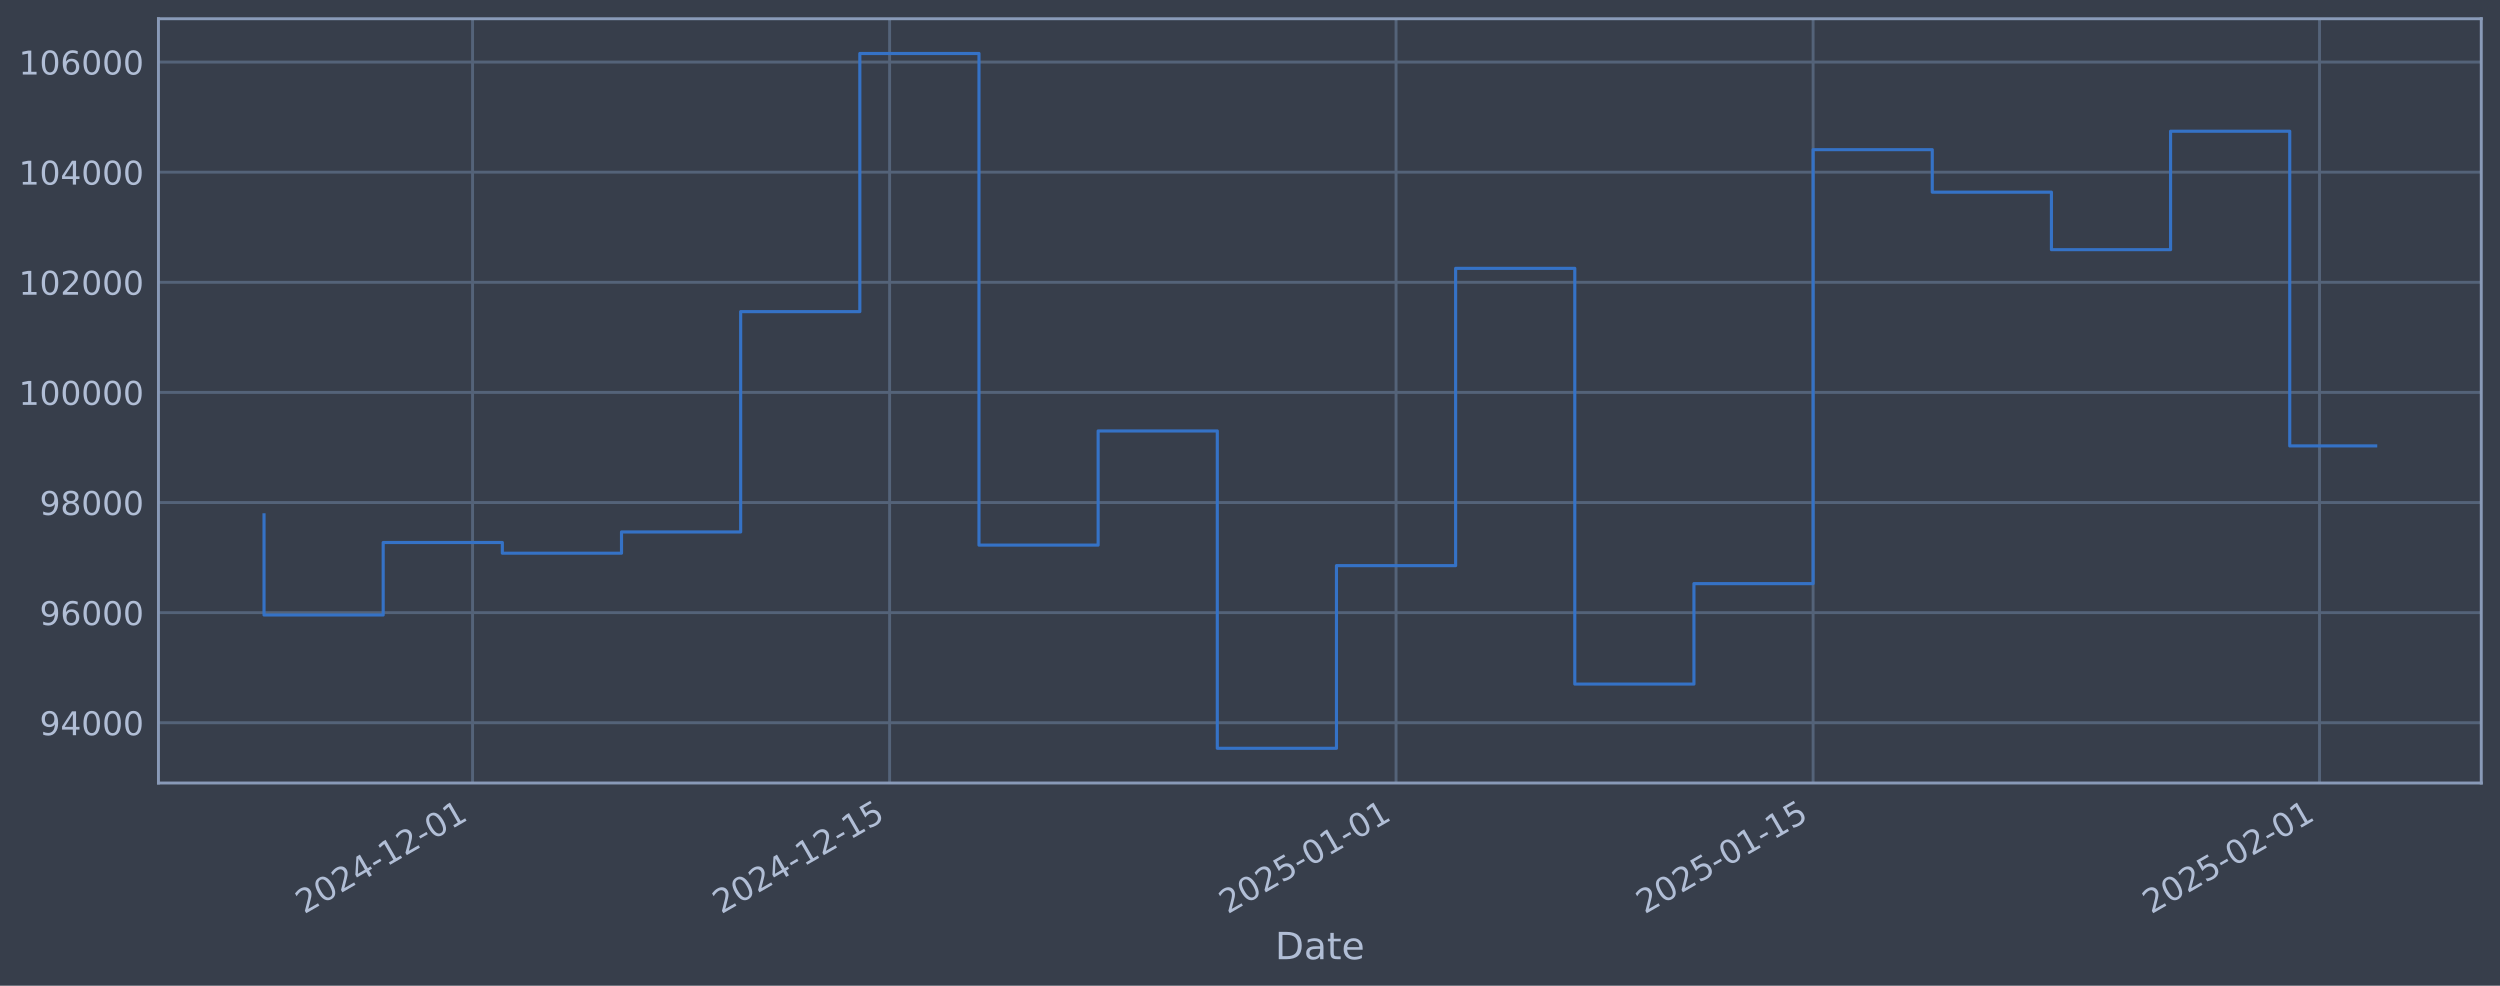
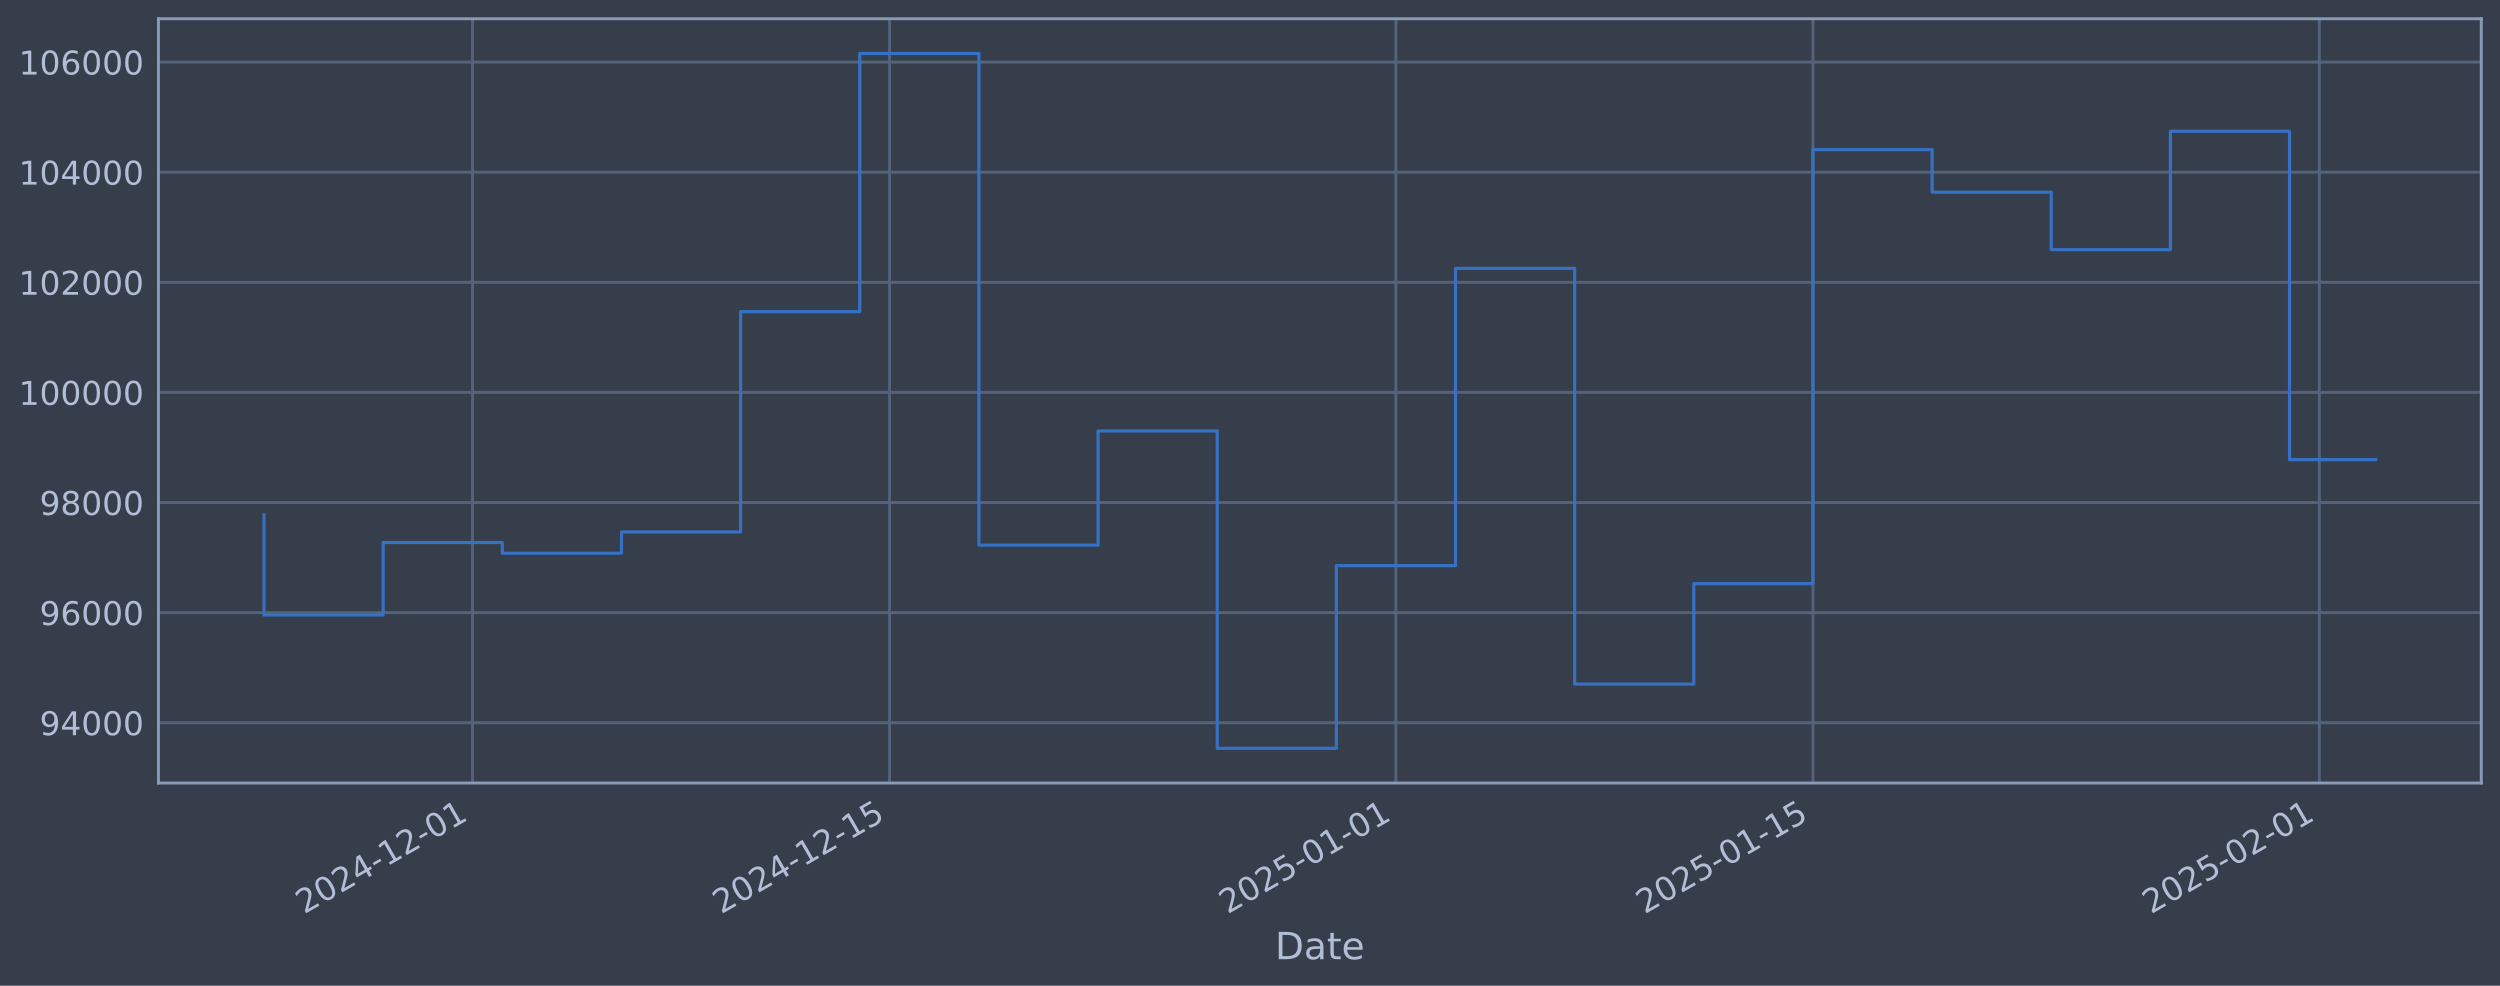
<svg xmlns="http://www.w3.org/2000/svg" xmlns:xlink="http://www.w3.org/1999/xlink" width="960.9pt" height="378.87pt" viewBox="0 0 960.9 378.87" version="1.1">
  <defs>
    <style type="text/css">*{stroke-linejoin: round; stroke-linecap: butt}</style>
  </defs>
  <g id="figure_1">
    <g id="patch_1">
      <path d="M 0 378.87  L 960.9 378.87  L 960.9 0  L 0 0  z " style="fill: #373e4b" />
    </g>
    <g id="axes_1">
      <g id="patch_2">
        <path d="M 60.901 300.96  L 953.701 300.96  L 953.701 7.2  L 60.901 7.2  z " style="fill: #373e4b" />
      </g>
      <g id="matplotlib.axis_1">
        <g id="xtick_1">
          <g id="line2d_1">
-             <path d="M 181.633 300.96  L 181.633 7.2  " clip-path="url(#pb4d6a3a244)" style="fill: none; stroke: #546379; stroke-width: 1.12; stroke-linecap: square" />
+             <path d="M 181.624 300.96  L 181.624 7.2  " clip-path="url(#peb9af08c17)" style="fill: none; stroke: #546379; stroke-width: 1.12; stroke-linecap: square" />
          </g>
          <g id="line2d_2" />
          <g id="text_1">
-             <g style="fill: #b1bed6" transform="translate(116.907 351.4642) rotate(-30) scale(0.126 -0.126)">
+             <g style="fill: #b1bed6" transform="translate(116.8989 351.4642) rotate(-30) scale(0.126 -0.126)">
              <defs>
                <path id="DejaVuSans-32" d="M 1228 531  L 3431 531  L 3431 0  L 469 0  L 469 531  Q 828 903 1448 1529  Q 2069 2156 2228 2338  Q 2531 2678 2651 2914  Q 2772 3150 2772 3378  Q 2772 3750 2511 3984  Q 2250 4219 1831 4219  Q 1534 4219 1204 4116  Q 875 4013 500 3803  L 500 4441  Q 881 4594 1212 4672  Q 1544 4750 1819 4750  Q 2544 4750 2975 4387  Q 3406 4025 3406 3419  Q 3406 3131 3298 2873  Q 3191 2616 2906 2266  Q 2828 2175 2409 1742  Q 1991 1309 1228 531  z " transform="scale(0.015625)" />
                <path id="DejaVuSans-30" d="M 2034 4250  Q 1547 4250 1301 3770  Q 1056 3291 1056 2328  Q 1056 1369 1301 889  Q 1547 409 2034 409  Q 2525 409 2770 889  Q 3016 1369 3016 2328  Q 3016 3291 2770 3770  Q 2525 4250 2034 4250  z M 2034 4750  Q 2819 4750 3233 4129  Q 3647 3509 3647 2328  Q 3647 1150 3233 529  Q 2819 -91 2034 -91  Q 1250 -91 836 529  Q 422 1150 422 2328  Q 422 3509 836 4129  Q 1250 4750 2034 4750  z " transform="scale(0.015625)" />
                <path id="DejaVuSans-34" d="M 2419 4116  L 825 1625  L 2419 1625  L 2419 4116  z M 2253 4666  L 3047 4666  L 3047 1625  L 3713 1625  L 3713 1100  L 3047 1100  L 3047 0  L 2419 0  L 2419 1100  L 313 1100  L 313 1709  L 2253 4666  z " transform="scale(0.015625)" />
                <path id="DejaVuSans-2d" d="M 313 2009  L 1997 2009  L 1997 1497  L 313 1497  L 313 2009  z " transform="scale(0.015625)" />
                <path id="DejaVuSans-31" d="M 794 531  L 1825 531  L 1825 4091  L 703 3866  L 703 4441  L 1819 4666  L 2450 4666  L 2450 531  L 3481 531  L 3481 0  L 794 0  L 794 531  z " transform="scale(0.015625)" />
              </defs>
              <use xlink:href="#DejaVuSans-32" />
              <use xlink:href="#DejaVuSans-30" transform="translate(63.62305 0)" />
              <use xlink:href="#DejaVuSans-32" transform="translate(127.2461 0)" />
              <use xlink:href="#DejaVuSans-34" transform="translate(190.8691 0)" />
              <use xlink:href="#DejaVuSans-2d" transform="translate(254.4922 0)" />
              <use xlink:href="#DejaVuSans-31" transform="translate(290.5762 0)" />
              <use xlink:href="#DejaVuSans-32" transform="translate(354.1992 0)" />
              <use xlink:href="#DejaVuSans-2d" transform="translate(417.8223 0)" />
              <use xlink:href="#DejaVuSans-30" transform="translate(453.9062 0)" />
              <use xlink:href="#DejaVuSans-31" transform="translate(517.5293 0)" />
            </g>
          </g>
        </g>
        <g id="xtick_2">
          <g id="line2d_3">
-             <path d="M 341.933 300.96  L 341.933 7.2  " clip-path="url(#pb4d6a3a244)" style="fill: none; stroke: #546379; stroke-width: 1.12; stroke-linecap: square" />
+             <path d="M 341.909 300.96  L 341.909 7.2  " clip-path="url(#peb9af08c17)" style="fill: none; stroke: #546379; stroke-width: 1.12; stroke-linecap: square" />
          </g>
          <g id="line2d_4" />
          <g id="text_2">
-             <g style="fill: #b1bed6" transform="translate(277.2075 351.4642) rotate(-30) scale(0.126 -0.126)">
+             <g style="fill: #b1bed6" transform="translate(277.183 351.4642) rotate(-30) scale(0.126 -0.126)">
              <defs>
                <path id="DejaVuSans-35" d="M 691 4666  L 3169 4666  L 3169 4134  L 1269 4134  L 1269 2991  Q 1406 3038 1543 3061  Q 1681 3084 1819 3084  Q 2600 3084 3056 2656  Q 3513 2228 3513 1497  Q 3513 744 3044 326  Q 2575 -91 1722 -91  Q 1428 -91 1123 -41  Q 819 9 494 109  L 494 744  Q 775 591 1075 516  Q 1375 441 1709 441  Q 2250 441 2565 725  Q 2881 1009 2881 1497  Q 2881 1984 2565 2268  Q 2250 2553 1709 2553  Q 1456 2553 1204 2497  Q 953 2441 691 2322  L 691 4666  z " transform="scale(0.015625)" />
              </defs>
              <use xlink:href="#DejaVuSans-32" />
              <use xlink:href="#DejaVuSans-30" transform="translate(63.62305 0)" />
              <use xlink:href="#DejaVuSans-32" transform="translate(127.2461 0)" />
              <use xlink:href="#DejaVuSans-34" transform="translate(190.8691 0)" />
              <use xlink:href="#DejaVuSans-2d" transform="translate(254.4922 0)" />
              <use xlink:href="#DejaVuSans-31" transform="translate(290.5762 0)" />
              <use xlink:href="#DejaVuSans-32" transform="translate(354.1992 0)" />
              <use xlink:href="#DejaVuSans-2d" transform="translate(417.8223 0)" />
              <use xlink:href="#DejaVuSans-31" transform="translate(453.9062 0)" />
              <use xlink:href="#DejaVuSans-35" transform="translate(517.5293 0)" />
            </g>
          </g>
        </g>
        <g id="xtick_3">
          <g id="line2d_5">
-             <path d="M 536.583 300.96  L 536.583 7.2  " clip-path="url(#pb4d6a3a244)" style="fill: none; stroke: #546379; stroke-width: 1.12; stroke-linecap: square" />
+             <path d="M 536.539 300.96  L 536.539 7.2  " clip-path="url(#peb9af08c17)" style="fill: none; stroke: #546379; stroke-width: 1.12; stroke-linecap: square" />
          </g>
          <g id="line2d_6" />
          <g id="text_3">
-             <g style="fill: #b1bed6" transform="translate(471.858 351.4642) rotate(-30) scale(0.126 -0.126)">
+             <g style="fill: #b1bed6" transform="translate(471.8137 351.4642) rotate(-30) scale(0.126 -0.126)">
              <use xlink:href="#DejaVuSans-32" />
              <use xlink:href="#DejaVuSans-30" transform="translate(63.62305 0)" />
              <use xlink:href="#DejaVuSans-32" transform="translate(127.2461 0)" />
              <use xlink:href="#DejaVuSans-35" transform="translate(190.8691 0)" />
              <use xlink:href="#DejaVuSans-2d" transform="translate(254.4922 0)" />
              <use xlink:href="#DejaVuSans-30" transform="translate(290.5762 0)" />
              <use xlink:href="#DejaVuSans-31" transform="translate(354.1992 0)" />
              <use xlink:href="#DejaVuSans-2d" transform="translate(417.8223 0)" />
              <use xlink:href="#DejaVuSans-30" transform="translate(453.9062 0)" />
              <use xlink:href="#DejaVuSans-31" transform="translate(517.5293 0)" />
            </g>
          </g>
        </g>
        <g id="xtick_4">
          <g id="line2d_7">
-             <path d="M 696.884 300.96  L 696.884 7.2  " clip-path="url(#pb4d6a3a244)" style="fill: none; stroke: #546379; stroke-width: 1.12; stroke-linecap: square" />
+             <path d="M 696.823 300.96  L 696.823 7.2  " clip-path="url(#peb9af08c17)" style="fill: none; stroke: #546379; stroke-width: 1.12; stroke-linecap: square" />
          </g>
          <g id="line2d_8" />
          <g id="text_4">
-             <g style="fill: #b1bed6" transform="translate(632.1584 351.4642) rotate(-30) scale(0.126 -0.126)">
+             <g style="fill: #b1bed6" transform="translate(632.0979 351.4642) rotate(-30) scale(0.126 -0.126)">
              <use xlink:href="#DejaVuSans-32" />
              <use xlink:href="#DejaVuSans-30" transform="translate(63.62305 0)" />
              <use xlink:href="#DejaVuSans-32" transform="translate(127.2461 0)" />
              <use xlink:href="#DejaVuSans-35" transform="translate(190.8691 0)" />
              <use xlink:href="#DejaVuSans-2d" transform="translate(254.4922 0)" />
              <use xlink:href="#DejaVuSans-30" transform="translate(290.5762 0)" />
              <use xlink:href="#DejaVuSans-31" transform="translate(354.1992 0)" />
              <use xlink:href="#DejaVuSans-2d" transform="translate(417.8223 0)" />
              <use xlink:href="#DejaVuSans-31" transform="translate(453.9062 0)" />
              <use xlink:href="#DejaVuSans-35" transform="translate(517.5293 0)" />
            </g>
          </g>
        </g>
        <g id="xtick_5">
          <g id="line2d_9">
-             <path d="M 891.534 300.96  L 891.534 7.2  " clip-path="url(#pb4d6a3a244)" style="fill: none; stroke: #546379; stroke-width: 1.12; stroke-linecap: square" />
+             <path d="M 891.454 300.96  L 891.454 7.2  " clip-path="url(#peb9af08c17)" style="fill: none; stroke: #546379; stroke-width: 1.12; stroke-linecap: square" />
          </g>
          <g id="line2d_10" />
          <g id="text_5">
-             <g style="fill: #b1bed6" transform="translate(826.8089 351.4642) rotate(-30) scale(0.126 -0.126)">
+             <g style="fill: #b1bed6" transform="translate(826.7286 351.4642) rotate(-30) scale(0.126 -0.126)">
              <use xlink:href="#DejaVuSans-32" />
              <use xlink:href="#DejaVuSans-30" transform="translate(63.62305 0)" />
              <use xlink:href="#DejaVuSans-32" transform="translate(127.2461 0)" />
              <use xlink:href="#DejaVuSans-35" transform="translate(190.8691 0)" />
              <use xlink:href="#DejaVuSans-2d" transform="translate(254.4922 0)" />
              <use xlink:href="#DejaVuSans-30" transform="translate(290.5762 0)" />
              <use xlink:href="#DejaVuSans-32" transform="translate(354.1992 0)" />
              <use xlink:href="#DejaVuSans-2d" transform="translate(417.8223 0)" />
              <use xlink:href="#DejaVuSans-30" transform="translate(453.9062 0)" />
              <use xlink:href="#DejaVuSans-31" transform="translate(517.5293 0)" />
            </g>
          </g>
        </g>
        <g id="text_6">
          <g style="fill: #b1bed6" transform="translate(490.0914 368.6753) scale(0.144 -0.144)">
            <defs>
              <path id="DejaVuSans-44" d="M 1259 4147  L 1259 519  L 2022 519  Q 2988 519 3436 956  Q 3884 1394 3884 2338  Q 3884 3275 3436 3711  Q 2988 4147 2022 4147  L 1259 4147  z M 628 4666  L 1925 4666  Q 3281 4666 3915 4102  Q 4550 3538 4550 2338  Q 4550 1131 3912 565  Q 3275 0 1925 0  L 628 0  L 628 4666  z " transform="scale(0.015625)" />
              <path id="DejaVuSans-61" d="M 2194 1759  Q 1497 1759 1228 1600  Q 959 1441 959 1056  Q 959 750 1161 570  Q 1363 391 1709 391  Q 2188 391 2477 730  Q 2766 1069 2766 1631  L 2766 1759  L 2194 1759  z M 3341 1997  L 3341 0  L 2766 0  L 2766 531  Q 2569 213 2275 61  Q 1981 -91 1556 -91  Q 1019 -91 701 211  Q 384 513 384 1019  Q 384 1609 779 1909  Q 1175 2209 1959 2209  L 2766 2209  L 2766 2266  Q 2766 2663 2505 2880  Q 2244 3097 1772 3097  Q 1472 3097 1187 3025  Q 903 2953 641 2809  L 641 3341  Q 956 3463 1253 3523  Q 1550 3584 1831 3584  Q 2591 3584 2966 3190  Q 3341 2797 3341 1997  z " transform="scale(0.015625)" />
              <path id="DejaVuSans-74" d="M 1172 4494  L 1172 3500  L 2356 3500  L 2356 3053  L 1172 3053  L 1172 1153  Q 1172 725 1289 603  Q 1406 481 1766 481  L 2356 481  L 2356 0  L 1766 0  Q 1100 0 847 248  Q 594 497 594 1153  L 594 3053  L 172 3053  L 172 3500  L 594 3500  L 594 4494  L 1172 4494  z " transform="scale(0.015625)" />
              <path id="DejaVuSans-65" d="M 3597 1894  L 3597 1613  L 953 1613  Q 991 1019 1311 708  Q 1631 397 2203 397  Q 2534 397 2845 478  Q 3156 559 3463 722  L 3463 178  Q 3153 47 2828 -22  Q 2503 -91 2169 -91  Q 1331 -91 842 396  Q 353 884 353 1716  Q 353 2575 817 3079  Q 1281 3584 2069 3584  Q 2775 3584 3186 3129  Q 3597 2675 3597 1894  z M 3022 2063  Q 3016 2534 2758 2815  Q 2500 3097 2075 3097  Q 1594 3097 1305 2825  Q 1016 2553 972 2059  L 3022 2063  z " transform="scale(0.015625)" />
            </defs>
            <use xlink:href="#DejaVuSans-44" />
            <use xlink:href="#DejaVuSans-61" transform="translate(77.00195 0)" />
            <use xlink:href="#DejaVuSans-74" transform="translate(138.2812 0)" />
            <use xlink:href="#DejaVuSans-65" transform="translate(177.4902 0)" />
          </g>
        </g>
      </g>
      <g id="matplotlib.axis_2">
        <g id="ytick_1">
          <g id="line2d_11">
-             <path d="M 60.901 277.797  L 953.701 277.797  " clip-path="url(#pb4d6a3a244)" style="fill: none; stroke: #546379; stroke-width: 1.12; stroke-linecap: square" />
+             <path d="M 60.901 277.797  L 953.701 277.797  " clip-path="url(#peb9af08c17)" style="fill: none; stroke: #546379; stroke-width: 1.12; stroke-linecap: square" />
          </g>
          <g id="line2d_12" />
          <g id="text_7">
            <g style="fill: #b1bed6" transform="translate(15.21675 282.5841) scale(0.126 -0.126)">
              <defs>
                <path id="DejaVuSans-39" d="M 703 97  L 703 672  Q 941 559 1184 500  Q 1428 441 1663 441  Q 2288 441 2617 861  Q 2947 1281 2994 2138  Q 2813 1869 2534 1725  Q 2256 1581 1919 1581  Q 1219 1581 811 2004  Q 403 2428 403 3163  Q 403 3881 828 4315  Q 1253 4750 1959 4750  Q 2769 4750 3195 4129  Q 3622 3509 3622 2328  Q 3622 1225 3098 567  Q 2575 -91 1691 -91  Q 1453 -91 1209 -44  Q 966 3 703 97  z M 1959 2075  Q 2384 2075 2632 2365  Q 2881 2656 2881 3163  Q 2881 3666 2632 3958  Q 2384 4250 1959 4250  Q 1534 4250 1286 3958  Q 1038 3666 1038 3163  Q 1038 2656 1286 2365  Q 1534 2075 1959 2075  z " transform="scale(0.015625)" />
              </defs>
              <use xlink:href="#DejaVuSans-39" />
              <use xlink:href="#DejaVuSans-34" transform="translate(63.62305 0)" />
              <use xlink:href="#DejaVuSans-30" transform="translate(127.2461 0)" />
              <use xlink:href="#DejaVuSans-30" transform="translate(190.8691 0)" />
              <use xlink:href="#DejaVuSans-30" transform="translate(254.4922 0)" />
            </g>
          </g>
        </g>
        <g id="ytick_2">
          <g id="line2d_13">
-             <path d="M 60.901 235.473  L 953.701 235.473  " clip-path="url(#pb4d6a3a244)" style="fill: none; stroke: #546379; stroke-width: 1.12; stroke-linecap: square" />
+             <path d="M 60.901 235.473  L 953.701 235.473  " clip-path="url(#peb9af08c17)" style="fill: none; stroke: #546379; stroke-width: 1.12; stroke-linecap: square" />
          </g>
          <g id="line2d_14" />
          <g id="text_8">
            <g style="fill: #b1bed6" transform="translate(15.21675 240.2602) scale(0.126 -0.126)">
              <defs>
                <path id="DejaVuSans-36" d="M 2113 2584  Q 1688 2584 1439 2293  Q 1191 2003 1191 1497  Q 1191 994 1439 701  Q 1688 409 2113 409  Q 2538 409 2786 701  Q 3034 994 3034 1497  Q 3034 2003 2786 2293  Q 2538 2584 2113 2584  z M 3366 4563  L 3366 3988  Q 3128 4100 2886 4159  Q 2644 4219 2406 4219  Q 1781 4219 1451 3797  Q 1122 3375 1075 2522  Q 1259 2794 1537 2939  Q 1816 3084 2150 3084  Q 2853 3084 3261 2657  Q 3669 2231 3669 1497  Q 3669 778 3244 343  Q 2819 -91 2113 -91  Q 1303 -91 875 529  Q 447 1150 447 2328  Q 447 3434 972 4092  Q 1497 4750 2381 4750  Q 2619 4750 2861 4703  Q 3103 4656 3366 4563  z " transform="scale(0.015625)" />
              </defs>
              <use xlink:href="#DejaVuSans-39" />
              <use xlink:href="#DejaVuSans-36" transform="translate(63.62305 0)" />
              <use xlink:href="#DejaVuSans-30" transform="translate(127.2461 0)" />
              <use xlink:href="#DejaVuSans-30" transform="translate(190.8691 0)" />
              <use xlink:href="#DejaVuSans-30" transform="translate(254.4922 0)" />
            </g>
          </g>
        </g>
        <g id="ytick_3">
          <g id="line2d_15">
-             <path d="M 60.901 193.149  L 953.701 193.149  " clip-path="url(#pb4d6a3a244)" style="fill: none; stroke: #546379; stroke-width: 1.12; stroke-linecap: square" />
+             <path d="M 60.901 193.149  L 953.701 193.149  " clip-path="url(#peb9af08c17)" style="fill: none; stroke: #546379; stroke-width: 1.12; stroke-linecap: square" />
          </g>
          <g id="line2d_16" />
          <g id="text_9">
            <g style="fill: #b1bed6" transform="translate(15.21675 197.9364) scale(0.126 -0.126)">
              <defs>
                <path id="DejaVuSans-38" d="M 2034 2216  Q 1584 2216 1326 1975  Q 1069 1734 1069 1313  Q 1069 891 1326 650  Q 1584 409 2034 409  Q 2484 409 2743 651  Q 3003 894 3003 1313  Q 3003 1734 2745 1975  Q 2488 2216 2034 2216  z M 1403 2484  Q 997 2584 770 2862  Q 544 3141 544 3541  Q 544 4100 942 4425  Q 1341 4750 2034 4750  Q 2731 4750 3128 4425  Q 3525 4100 3525 3541  Q 3525 3141 3298 2862  Q 3072 2584 2669 2484  Q 3125 2378 3379 2068  Q 3634 1759 3634 1313  Q 3634 634 3220 271  Q 2806 -91 2034 -91  Q 1263 -91 848 271  Q 434 634 434 1313  Q 434 1759 690 2068  Q 947 2378 1403 2484  z M 1172 3481  Q 1172 3119 1398 2916  Q 1625 2713 2034 2713  Q 2441 2713 2670 2916  Q 2900 3119 2900 3481  Q 2900 3844 2670 4047  Q 2441 4250 2034 4250  Q 1625 4250 1398 4047  Q 1172 3844 1172 3481  z " transform="scale(0.015625)" />
              </defs>
              <use xlink:href="#DejaVuSans-39" />
              <use xlink:href="#DejaVuSans-38" transform="translate(63.62305 0)" />
              <use xlink:href="#DejaVuSans-30" transform="translate(127.2461 0)" />
              <use xlink:href="#DejaVuSans-30" transform="translate(190.8691 0)" />
              <use xlink:href="#DejaVuSans-30" transform="translate(254.4922 0)" />
            </g>
          </g>
        </g>
        <g id="ytick_4">
          <g id="line2d_17">
-             <path d="M 60.901 150.826  L 953.701 150.826  " clip-path="url(#pb4d6a3a244)" style="fill: none; stroke: #546379; stroke-width: 1.12; stroke-linecap: square" />
+             <path d="M 60.901 150.826  L 953.701 150.826  " clip-path="url(#peb9af08c17)" style="fill: none; stroke: #546379; stroke-width: 1.12; stroke-linecap: square" />
          </g>
          <g id="line2d_18" />
          <g id="text_10">
            <g style="fill: #b1bed6" transform="translate(7.2 155.6126) scale(0.126 -0.126)">
              <use xlink:href="#DejaVuSans-31" />
              <use xlink:href="#DejaVuSans-30" transform="translate(63.62305 0)" />
              <use xlink:href="#DejaVuSans-30" transform="translate(127.2461 0)" />
              <use xlink:href="#DejaVuSans-30" transform="translate(190.8691 0)" />
              <use xlink:href="#DejaVuSans-30" transform="translate(254.4922 0)" />
              <use xlink:href="#DejaVuSans-30" transform="translate(318.1152 0)" />
            </g>
          </g>
        </g>
        <g id="ytick_5">
          <g id="line2d_19">
-             <path d="M 60.901 108.502  L 953.701 108.502  " clip-path="url(#pb4d6a3a244)" style="fill: none; stroke: #546379; stroke-width: 1.12; stroke-linecap: square" />
+             <path d="M 60.901 108.502  L 953.701 108.502  " clip-path="url(#peb9af08c17)" style="fill: none; stroke: #546379; stroke-width: 1.12; stroke-linecap: square" />
          </g>
          <g id="line2d_20" />
          <g id="text_11">
            <g style="fill: #b1bed6" transform="translate(7.2 113.2888) scale(0.126 -0.126)">
              <use xlink:href="#DejaVuSans-31" />
              <use xlink:href="#DejaVuSans-30" transform="translate(63.62305 0)" />
              <use xlink:href="#DejaVuSans-32" transform="translate(127.2461 0)" />
              <use xlink:href="#DejaVuSans-30" transform="translate(190.8691 0)" />
              <use xlink:href="#DejaVuSans-30" transform="translate(254.4922 0)" />
              <use xlink:href="#DejaVuSans-30" transform="translate(318.1152 0)" />
            </g>
          </g>
        </g>
        <g id="ytick_6">
          <g id="line2d_21">
-             <path d="M 60.901 66.178  L 953.701 66.178  " clip-path="url(#pb4d6a3a244)" style="fill: none; stroke: #546379; stroke-width: 1.12; stroke-linecap: square" />
+             <path d="M 60.901 66.178  L 953.701 66.178  " clip-path="url(#peb9af08c17)" style="fill: none; stroke: #546379; stroke-width: 1.12; stroke-linecap: square" />
          </g>
          <g id="line2d_22" />
          <g id="text_12">
            <g style="fill: #b1bed6" transform="translate(7.2 70.96502) scale(0.126 -0.126)">
              <use xlink:href="#DejaVuSans-31" />
              <use xlink:href="#DejaVuSans-30" transform="translate(63.62305 0)" />
              <use xlink:href="#DejaVuSans-34" transform="translate(127.2461 0)" />
              <use xlink:href="#DejaVuSans-30" transform="translate(190.8691 0)" />
              <use xlink:href="#DejaVuSans-30" transform="translate(254.4922 0)" />
              <use xlink:href="#DejaVuSans-30" transform="translate(318.1152 0)" />
            </g>
          </g>
        </g>
        <g id="ytick_7">
          <g id="line2d_23">
-             <path d="M 60.901 23.854  L 953.701 23.854  " clip-path="url(#pb4d6a3a244)" style="fill: none; stroke: #546379; stroke-width: 1.12; stroke-linecap: square" />
+             <path d="M 60.901 23.854  L 953.701 23.854  " clip-path="url(#peb9af08c17)" style="fill: none; stroke: #546379; stroke-width: 1.12; stroke-linecap: square" />
          </g>
          <g id="line2d_24" />
          <g id="text_13">
            <g style="fill: #b1bed6" transform="translate(7.2 28.64121) scale(0.126 -0.126)">
              <use xlink:href="#DejaVuSans-31" />
              <use xlink:href="#DejaVuSans-30" transform="translate(63.62305 0)" />
              <use xlink:href="#DejaVuSans-36" transform="translate(127.2461 0)" />
              <use xlink:href="#DejaVuSans-30" transform="translate(190.8691 0)" />
              <use xlink:href="#DejaVuSans-30" transform="translate(254.4922 0)" />
              <use xlink:href="#DejaVuSans-30" transform="translate(318.1152 0)" />
            </g>
          </g>
        </g>
      </g>
      <g id="line2d_25">
-         <path d="M 101.482 197.87  L 101.482 236.383  L 147.282 236.383  L 147.282 208.521  L 193.083 208.521  L 193.083 212.628  L 238.883 212.628  L 238.883 204.459  L 284.683 204.459  L 284.683 119.77  L 330.483 119.77  L 330.483 20.553  L 376.283 20.553  L 376.283 209.517  L 422.083 209.517  L 422.083 165.636  L 467.883 165.636  L 467.883 287.607  L 513.683 287.607  L 513.683 217.409  L 559.484 217.409  L 559.484 103.141  L 605.284 103.141  L 605.284 262.927  L 651.084 262.927  L 651.084 224.318  L 696.884 224.318  L 696.884 57.525  L 742.684 57.525  L 742.684 73.859  L 788.484 73.859  L 788.484 95.961  L 834.284 95.961  L 834.284 50.434  L 880.084 50.434  L 880.084 171.396  L 913.119 171.396  " clip-path="url(#pb4d6a3a244)" style="fill: none; stroke: #3572c6; stroke-width: 1.2; stroke-linecap: square" />
+         <path d="M 101.482 197.87  L 101.482 236.383  L 147.278 236.383  L 147.278 208.521  L 193.073 208.521  L 193.073 212.628  L 238.869 212.628  L 238.869 204.459  L 284.664 204.459  L 284.664 119.77  L 330.46 119.77  L 330.46 20.553  L 376.255 20.553  L 376.255 209.517  L 422.051 209.517  L 422.051 165.636  L 467.846 165.636  L 467.846 287.607  L 513.642 287.607  L 513.642 217.409  L 559.437 217.409  L 559.437 103.141  L 605.232 103.141  L 605.232 262.927  L 651.028 262.927  L 651.028 224.318  L 696.823 224.318  L 696.823 57.525  L 742.619 57.525  L 742.619 73.859  L 788.414 73.859  L 788.414 95.961  L 834.21 95.961  L 834.21 50.434  L 880.005 50.434  L 880.005 176.661  L 913.119 176.661  " clip-path="url(#peb9af08c17)" style="fill: none; stroke: #3572c6; stroke-width: 1.2; stroke-linecap: square" />
      </g>
      <g id="patch_3">
        <path d="M 60.901 300.96  L 60.901 7.2  " style="fill: none; stroke: #899ab8; stroke-width: 1.12; stroke-linejoin: miter; stroke-linecap: square" />
      </g>
      <g id="patch_4">
        <path d="M 953.701 300.96  L 953.701 7.2  " style="fill: none; stroke: #899ab8; stroke-width: 1.12; stroke-linejoin: miter; stroke-linecap: square" />
      </g>
      <g id="patch_5">
        <path d="M 60.901 300.96  L 953.701 300.96  " style="fill: none; stroke: #899ab8; stroke-width: 1.12; stroke-linejoin: miter; stroke-linecap: square" />
      </g>
      <g id="patch_6">
        <path d="M 60.901 7.2  L 953.701 7.2  " style="fill: none; stroke: #899ab8; stroke-width: 1.12; stroke-linejoin: miter; stroke-linecap: square" />
      </g>
    </g>
  </g>
  <defs>
-     <clipPath id="pb4d6a3a244">
+     <clipPath id="peb9af08c17">
      <rect x="60.901" y="7.2" width="892.8" height="293.76" />
    </clipPath>
  </defs>
</svg>
